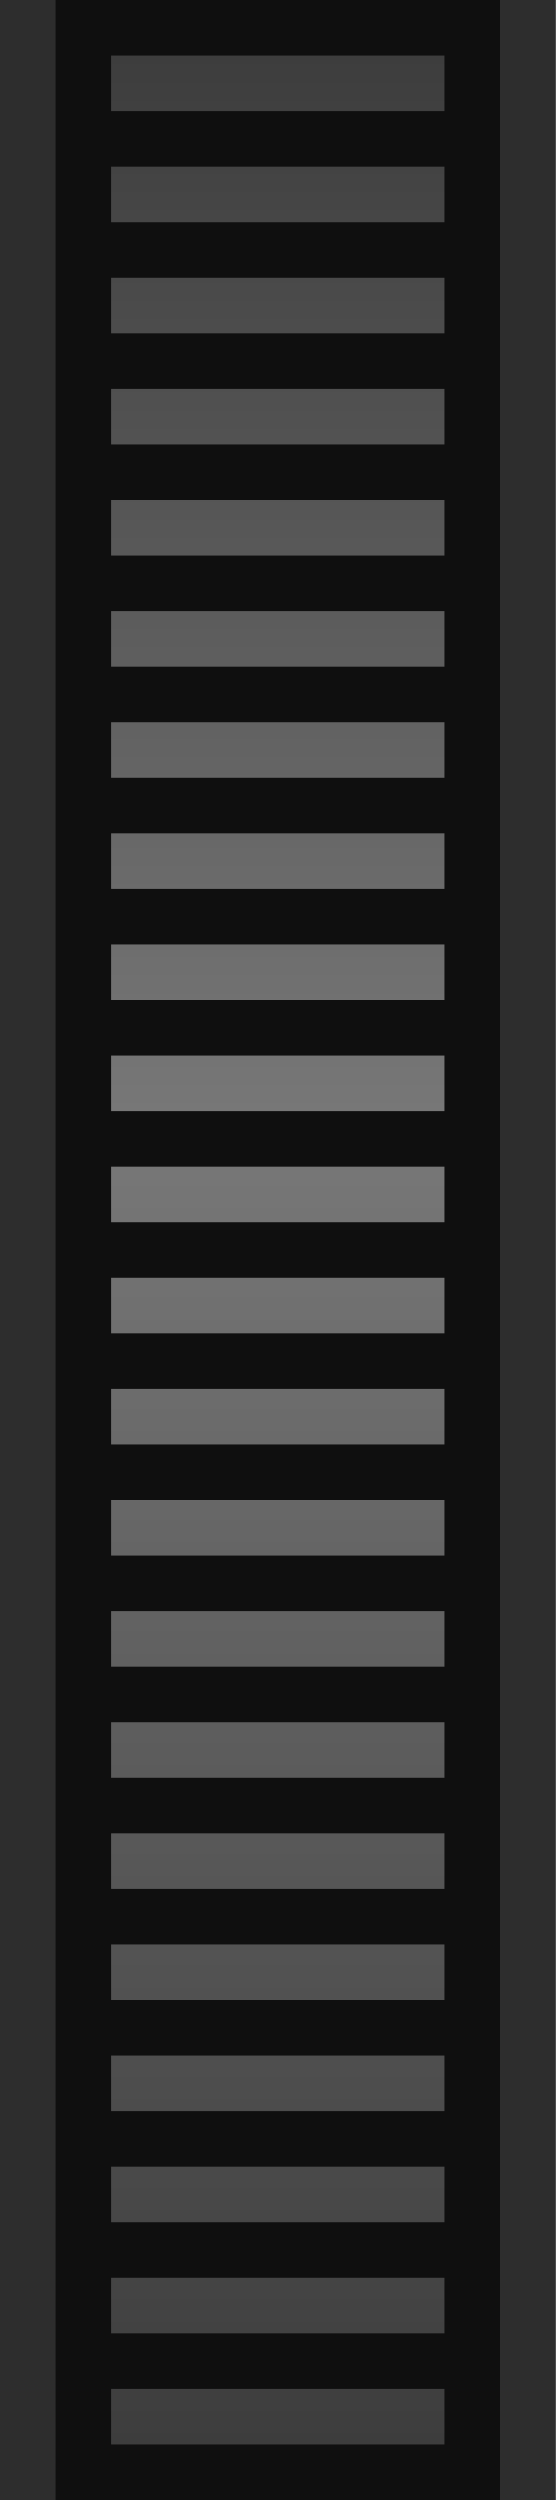
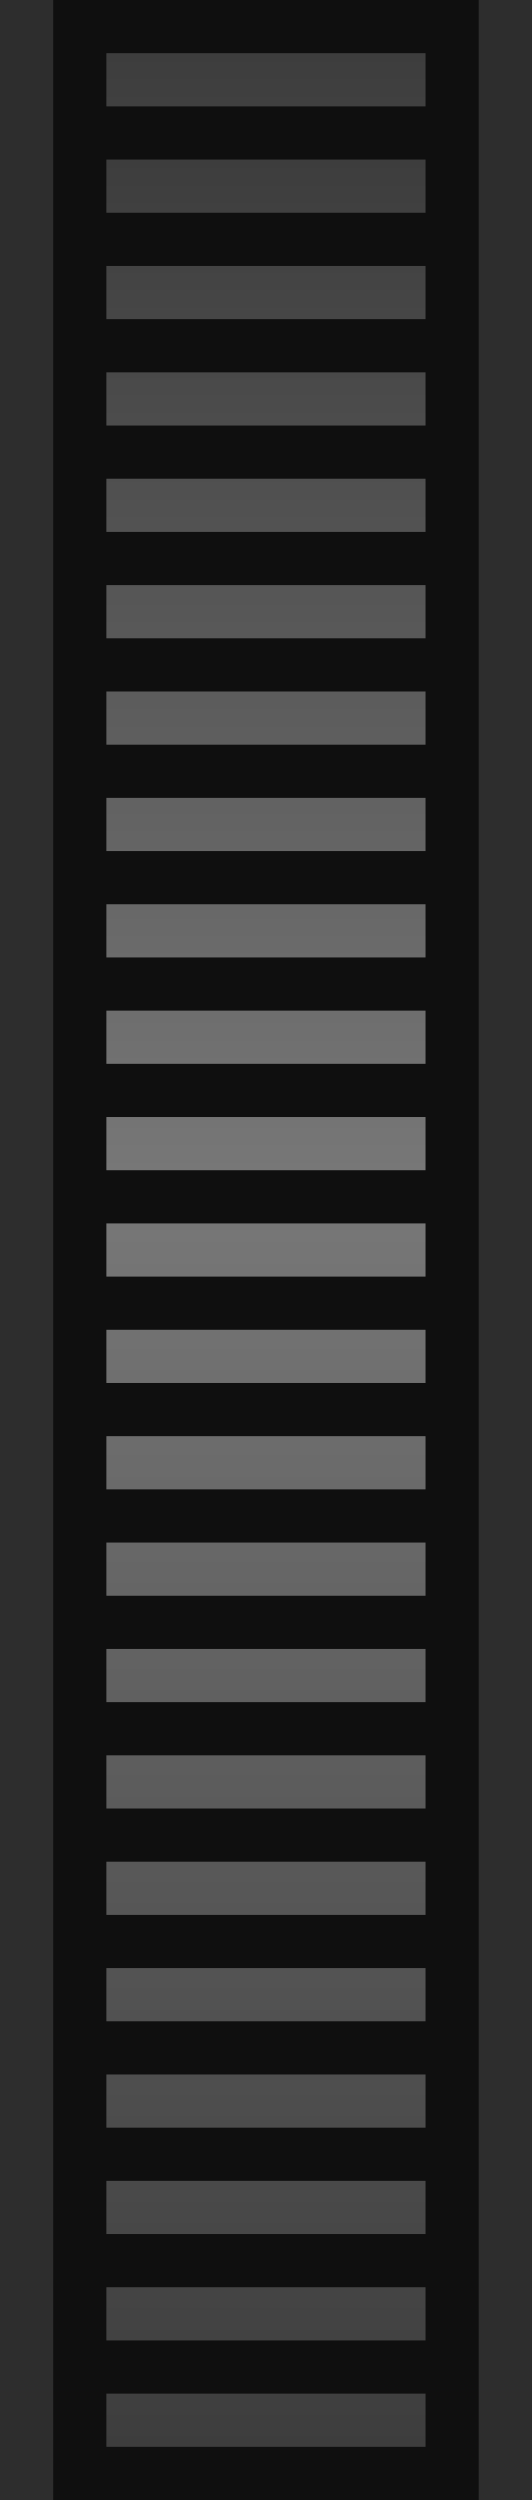
- <svg xmlns="http://www.w3.org/2000/svg" xmlns:xlink="http://www.w3.org/1999/xlink" version="1.1" width="10" height="45" id="svg5757">
+ <svg xmlns="http://www.w3.org/2000/svg" xmlns:xlink="http://www.w3.org/1999/xlink" version="1.1" width="10" height="47" id="svg5757">
  <defs id="defs5759">
    <linearGradient x1="3" y1="1" x2="3" y2="82" id="linearGradient4711-5" xlink:href="#linearGradient4705-3" gradientUnits="userSpaceOnUse" />
    <linearGradient id="linearGradient4705-3">
      <stop id="stop4707-5" style="stop-color:#3d3d3d;stop-opacity:1" offset="0" />
      <stop id="stop4713-6" style="stop-color:#787878;stop-opacity:1" offset="0.48" />
      <stop id="stop4709-2" style="stop-color:#3d3d3d;stop-opacity:1" offset="1" />
    </linearGradient>
    <linearGradient x1="3" y1="1" x2="3" y2="82" id="linearGradient4715-9" xlink:href="#linearGradient4705-3" gradientUnits="userSpaceOnUse" />
    <linearGradient id="linearGradient6228">
      <stop id="stop6230" style="stop-color:#3d3d3d;stop-opacity:1" offset="0" />
      <stop id="stop6232" style="stop-color:#787878;stop-opacity:1" offset="0.48" />
      <stop id="stop6234" style="stop-color:#3d3d3d;stop-opacity:1" offset="1" />
    </linearGradient>
    <linearGradient x1="3" y1="1" x2="3" y2="82" id="linearGradient4717-1" xlink:href="#linearGradient4705-3" gradientUnits="userSpaceOnUse" />
    <linearGradient id="linearGradient6237">
      <stop id="stop6239" style="stop-color:#3d3d3d;stop-opacity:1" offset="0" />
      <stop id="stop6241" style="stop-color:#787878;stop-opacity:1" offset="0.48" />
      <stop id="stop6243" style="stop-color:#3d3d3d;stop-opacity:1" offset="1" />
    </linearGradient>
    <linearGradient x1="3" y1="1" x2="3" y2="82" id="linearGradient4719-2" xlink:href="#linearGradient4705-3" gradientUnits="userSpaceOnUse" />
    <linearGradient id="linearGradient6246">
      <stop id="stop6248" style="stop-color:#3d3d3d;stop-opacity:1" offset="0" />
      <stop id="stop6250" style="stop-color:#787878;stop-opacity:1" offset="0.48" />
      <stop id="stop6252" style="stop-color:#3d3d3d;stop-opacity:1" offset="1" />
    </linearGradient>
    <linearGradient x1="3" y1="1" x2="3" y2="82" id="linearGradient4721-7" xlink:href="#linearGradient4705-3" gradientUnits="userSpaceOnUse" />
    <linearGradient id="linearGradient6255">
      <stop id="stop6257" style="stop-color:#3d3d3d;stop-opacity:1" offset="0" />
      <stop id="stop6259" style="stop-color:#787878;stop-opacity:1" offset="0.48" />
      <stop id="stop6261" style="stop-color:#3d3d3d;stop-opacity:1" offset="1" />
    </linearGradient>
    <linearGradient x1="3" y1="1" x2="3" y2="82" id="linearGradient4723-0" xlink:href="#linearGradient4705-3" gradientUnits="userSpaceOnUse" />
    <linearGradient id="linearGradient6264">
      <stop id="stop6266" style="stop-color:#3d3d3d;stop-opacity:1" offset="0" />
      <stop id="stop6268" style="stop-color:#787878;stop-opacity:1" offset="0.48" />
      <stop id="stop6270" style="stop-color:#3d3d3d;stop-opacity:1" offset="1" />
    </linearGradient>
    <linearGradient x1="3" y1="1" x2="3" y2="82" id="linearGradient4725-9" xlink:href="#linearGradient4705-3" gradientUnits="userSpaceOnUse" />
    <linearGradient id="linearGradient6273">
      <stop id="stop6275" style="stop-color:#3d3d3d;stop-opacity:1" offset="0" />
      <stop id="stop6277" style="stop-color:#787878;stop-opacity:1" offset="0.48" />
      <stop id="stop6279" style="stop-color:#3d3d3d;stop-opacity:1" offset="1" />
    </linearGradient>
    <linearGradient x1="3" y1="1" x2="3" y2="82" id="linearGradient4727-3" xlink:href="#linearGradient4705-3" gradientUnits="userSpaceOnUse" />
    <linearGradient id="linearGradient6282">
      <stop id="stop6284" style="stop-color:#3d3d3d;stop-opacity:1" offset="0" />
      <stop id="stop6286" style="stop-color:#787878;stop-opacity:1" offset="0.48" />
      <stop id="stop6288" style="stop-color:#3d3d3d;stop-opacity:1" offset="1" />
    </linearGradient>
    <linearGradient x1="3" y1="1" x2="3" y2="82" id="linearGradient4729-6" xlink:href="#linearGradient4705-3" gradientUnits="userSpaceOnUse" />
    <linearGradient id="linearGradient6291">
      <stop id="stop6293" style="stop-color:#3d3d3d;stop-opacity:1" offset="0" />
      <stop id="stop6295" style="stop-color:#787878;stop-opacity:1" offset="0.48" />
      <stop id="stop6297" style="stop-color:#3d3d3d;stop-opacity:1" offset="1" />
    </linearGradient>
    <linearGradient x1="3" y1="1" x2="3" y2="82" id="linearGradient4731-0" xlink:href="#linearGradient4705-3" gradientUnits="userSpaceOnUse" />
    <linearGradient id="linearGradient6300">
      <stop id="stop6302" style="stop-color:#3d3d3d;stop-opacity:1" offset="0" />
      <stop id="stop6304" style="stop-color:#787878;stop-opacity:1" offset="0.48" />
      <stop id="stop6306" style="stop-color:#3d3d3d;stop-opacity:1" offset="1" />
    </linearGradient>
    <linearGradient x1="3" y1="1" x2="3" y2="82" id="linearGradient4733-6" xlink:href="#linearGradient4705-3" gradientUnits="userSpaceOnUse" />
    <linearGradient id="linearGradient6309">
      <stop id="stop6311" style="stop-color:#3d3d3d;stop-opacity:1" offset="0" />
      <stop id="stop6313" style="stop-color:#787878;stop-opacity:1" offset="0.48" />
      <stop id="stop6315" style="stop-color:#3d3d3d;stop-opacity:1" offset="1" />
    </linearGradient>
    <linearGradient x1="3" y1="1" x2="3" y2="82" id="linearGradient4735-2" xlink:href="#linearGradient4705-3" gradientUnits="userSpaceOnUse" />
    <linearGradient id="linearGradient6318">
      <stop id="stop6320" style="stop-color:#3d3d3d;stop-opacity:1" offset="0" />
      <stop id="stop6322" style="stop-color:#787878;stop-opacity:1" offset="0.48" />
      <stop id="stop6324" style="stop-color:#3d3d3d;stop-opacity:1" offset="1" />
    </linearGradient>
    <linearGradient x1="3" y1="1" x2="3" y2="82" id="linearGradient4737-6" xlink:href="#linearGradient4705-3" gradientUnits="userSpaceOnUse" />
    <linearGradient id="linearGradient6327">
      <stop id="stop6329" style="stop-color:#3d3d3d;stop-opacity:1" offset="0" />
      <stop id="stop6331" style="stop-color:#787878;stop-opacity:1" offset="0.48" />
      <stop id="stop6333" style="stop-color:#3d3d3d;stop-opacity:1" offset="1" />
    </linearGradient>
    <linearGradient x1="3" y1="1" x2="3" y2="82" id="linearGradient4739-1" xlink:href="#linearGradient4705-3" gradientUnits="userSpaceOnUse" />
    <linearGradient id="linearGradient6336">
      <stop id="stop6338" style="stop-color:#3d3d3d;stop-opacity:1" offset="0" />
      <stop id="stop6340" style="stop-color:#787878;stop-opacity:1" offset="0.48" />
      <stop id="stop6342" style="stop-color:#3d3d3d;stop-opacity:1" offset="1" />
    </linearGradient>
    <linearGradient x1="3" y1="1" x2="3" y2="82" id="linearGradient4741-8" xlink:href="#linearGradient4705-3" gradientUnits="userSpaceOnUse" />
    <linearGradient id="linearGradient6345">
      <stop id="stop6347" style="stop-color:#3d3d3d;stop-opacity:1" offset="0" />
      <stop id="stop6349" style="stop-color:#787878;stop-opacity:1" offset="0.45" />
      <stop id="stop6351" style="stop-color:#3d3d3d;stop-opacity:1" offset="1" />
    </linearGradient>
    <linearGradient x1="3" y1="1" x2="3" y2="82" id="linearGradient4743-7" xlink:href="#linearGradient4705-3" gradientUnits="userSpaceOnUse" />
    <linearGradient id="linearGradient6354">
      <stop id="stop6356" style="stop-color:#3d3d3d;stop-opacity:1" offset="0" />
      <stop id="stop6358" style="stop-color:#787878;stop-opacity:1" offset="0.48" />
      <stop id="stop6360" style="stop-color:#3d3d3d;stop-opacity:1" offset="1" />
    </linearGradient>
    <linearGradient x1="3" y1="1" x2="3" y2="82" id="linearGradient4745-9" xlink:href="#linearGradient4705-3" gradientUnits="userSpaceOnUse" />
    <linearGradient id="linearGradient6363">
      <stop id="stop6365" style="stop-color:#3d3d3d;stop-opacity:1" offset="0" />
      <stop id="stop6367" style="stop-color:#787878;stop-opacity:1" offset="0.48" />
      <stop id="stop6369" style="stop-color:#3d3d3d;stop-opacity:1" offset="1" />
    </linearGradient>
    <linearGradient x1="3" y1="1" x2="3" y2="82" id="linearGradient4747-2" xlink:href="#linearGradient4705-3" gradientUnits="userSpaceOnUse" />
    <linearGradient id="linearGradient6372">
      <stop id="stop6374" style="stop-color:#3d3d3d;stop-opacity:1" offset="0" />
      <stop id="stop6376" style="stop-color:#787878;stop-opacity:1" offset="0.48" />
      <stop id="stop6378" style="stop-color:#3d3d3d;stop-opacity:1" offset="1" />
    </linearGradient>
    <linearGradient x1="3" y1="1" x2="3" y2="82" id="linearGradient4749-0" xlink:href="#linearGradient4705-3" gradientUnits="userSpaceOnUse" />
    <linearGradient id="linearGradient6381">
      <stop id="stop6383" style="stop-color:#3d3d3d;stop-opacity:1" offset="0" />
      <stop id="stop6385" style="stop-color:#787878;stop-opacity:1" offset="0.48" />
      <stop id="stop6387" style="stop-color:#3d3d3d;stop-opacity:1" offset="1" />
    </linearGradient>
    <linearGradient x1="3" y1="1" x2="3" y2="82" id="linearGradient4751-2" xlink:href="#linearGradient4705-3" gradientUnits="userSpaceOnUse" />
    <linearGradient id="linearGradient6390">
      <stop id="stop6392" style="stop-color:#3d3d3d;stop-opacity:1" offset="0" />
      <stop id="stop6394" style="stop-color:#787878;stop-opacity:1" offset="0.48" />
      <stop id="stop6396" style="stop-color:#3d3d3d;stop-opacity:1" offset="1" />
    </linearGradient>
    <linearGradient x1="3" y1="1" x2="3" y2="82" id="linearGradient4753-3" xlink:href="#linearGradient4705-3" gradientUnits="userSpaceOnUse" />
    <linearGradient id="linearGradient6399">
      <stop id="stop6401" style="stop-color:#3d3d3d;stop-opacity:1" offset="0" />
      <stop id="stop6403" style="stop-color:#787878;stop-opacity:1" offset="0.48" />
      <stop id="stop6405" style="stop-color:#3d3d3d;stop-opacity:1" offset="1" />
    </linearGradient>
    <linearGradient x1="3" y1="1" x2="3" y2="82" id="linearGradient4755-7" xlink:href="#linearGradient4705-3" gradientUnits="userSpaceOnUse" />
    <linearGradient id="linearGradient6408">
      <stop id="stop6410" style="stop-color:#3d3d3d;stop-opacity:1" offset="0" />
      <stop id="stop6412" style="stop-color:#787878;stop-opacity:1" offset="0.48" />
      <stop id="stop6414" style="stop-color:#3d3d3d;stop-opacity:1" offset="1" />
    </linearGradient>
    <linearGradient x1="3" y1="1" x2="3" y2="82" id="linearGradient4757-5" xlink:href="#linearGradient4705-3" gradientUnits="userSpaceOnUse" />
    <linearGradient id="linearGradient6417">
      <stop id="stop6419" style="stop-color:#3d3d3d;stop-opacity:1" offset="0" />
      <stop id="stop6421" style="stop-color:#787878;stop-opacity:1" offset="0.48" />
      <stop id="stop6423" style="stop-color:#3d3d3d;stop-opacity:1" offset="1" />
    </linearGradient>
    <linearGradient x1="3" y1="1" x2="3" y2="82" id="linearGradient4759-9" xlink:href="#linearGradient4705-3" gradientUnits="userSpaceOnUse" />
    <linearGradient id="linearGradient6426">
      <stop id="stop6428" style="stop-color:#3d3d3d;stop-opacity:1" offset="0" />
      <stop id="stop6430" style="stop-color:#787878;stop-opacity:1" offset="0.48" />
      <stop id="stop6432" style="stop-color:#3d3d3d;stop-opacity:1" offset="1" />
    </linearGradient>
    <linearGradient x1="3" y1="1" x2="3" y2="82" id="linearGradient4761-2" xlink:href="#linearGradient4705-3" gradientUnits="userSpaceOnUse" />
    <linearGradient id="linearGradient6435">
      <stop id="stop6437" style="stop-color:#3d3d3d;stop-opacity:1" offset="0" />
      <stop id="stop6439" style="stop-color:#787878;stop-opacity:1" offset="0.48" />
      <stop id="stop6441" style="stop-color:#3d3d3d;stop-opacity:1" offset="1" />
    </linearGradient>
    <linearGradient x1="3" y1="1" x2="3" y2="82" id="linearGradient4763-2" xlink:href="#linearGradient4705-3" gradientUnits="userSpaceOnUse" />
    <linearGradient id="linearGradient6444">
      <stop id="stop6446" style="stop-color:#3d3d3d;stop-opacity:1" offset="0" />
      <stop id="stop6448" style="stop-color:#787878;stop-opacity:1" offset="0.48" />
      <stop id="stop6450" style="stop-color:#3d3d3d;stop-opacity:1" offset="1" />
    </linearGradient>
    <linearGradient x1="3" y1="1" x2="3" y2="82" id="linearGradient4765-8" xlink:href="#linearGradient4705-3" gradientUnits="userSpaceOnUse" />
    <linearGradient id="linearGradient6453">
      <stop id="stop6455" style="stop-color:#3d3d3d;stop-opacity:1" offset="0" />
      <stop id="stop6457" style="stop-color:#787878;stop-opacity:1" offset="0.48" />
      <stop id="stop6459" style="stop-color:#3d3d3d;stop-opacity:1" offset="1" />
    </linearGradient>
    <linearGradient x1="3" y1="1" x2="3" y2="82" id="linearGradient4767-9" xlink:href="#linearGradient4705-3" gradientUnits="userSpaceOnUse" />
    <linearGradient id="linearGradient6462">
      <stop id="stop6464" style="stop-color:#3d3d3d;stop-opacity:1" offset="0" />
      <stop id="stop6466" style="stop-color:#787878;stop-opacity:1" offset="0.48" />
      <stop id="stop6468" style="stop-color:#3d3d3d;stop-opacity:1" offset="1" />
    </linearGradient>
    <linearGradient x1="3" y1="1" x2="3" y2="82" id="linearGradient4769-7" xlink:href="#linearGradient4705-3" gradientUnits="userSpaceOnUse" />
    <linearGradient id="linearGradient6471">
      <stop id="stop6473" style="stop-color:#3d3d3d;stop-opacity:1" offset="0" />
      <stop id="stop6475" style="stop-color:#787878;stop-opacity:1" offset="0.48" />
      <stop id="stop6477" style="stop-color:#3d3d3d;stop-opacity:1" offset="1" />
    </linearGradient>
    <linearGradient x1="3" y1="1" x2="3" y2="82" id="linearGradient4771-3" xlink:href="#linearGradient4705-3" gradientUnits="userSpaceOnUse" />
    <linearGradient id="linearGradient6480">
      <stop id="stop6482" style="stop-color:#3d3d3d;stop-opacity:1" offset="0" />
      <stop id="stop6484" style="stop-color:#787878;stop-opacity:1" offset="0.48" />
      <stop id="stop6486" style="stop-color:#3d3d3d;stop-opacity:1" offset="1" />
    </linearGradient>
    <linearGradient x1="3" y1="1" x2="3" y2="82" id="linearGradient4773-6" xlink:href="#linearGradient4705-3" gradientUnits="userSpaceOnUse" />
    <linearGradient id="linearGradient6489">
      <stop id="stop6491" style="stop-color:#3d3d3d;stop-opacity:1" offset="0" />
      <stop id="stop6493" style="stop-color:#787878;stop-opacity:1" offset="0.48" />
      <stop id="stop6495" style="stop-color:#3d3d3d;stop-opacity:1" offset="1" />
    </linearGradient>
    <linearGradient x1="3" y1="1" x2="3" y2="82" id="linearGradient4775-1" xlink:href="#linearGradient4705-3" gradientUnits="userSpaceOnUse" />
    <linearGradient id="linearGradient6498">
      <stop id="stop6500" style="stop-color:#3d3d3d;stop-opacity:1" offset="0" />
      <stop id="stop6502" style="stop-color:#787878;stop-opacity:1" offset="0.48" />
      <stop id="stop6504" style="stop-color:#3d3d3d;stop-opacity:1" offset="1" />
    </linearGradient>
    <linearGradient x1="3" y1="1" x2="3" y2="82" id="linearGradient4777-2" xlink:href="#linearGradient4705-3" gradientUnits="userSpaceOnUse" />
    <linearGradient id="linearGradient6507">
      <stop id="stop6509" style="stop-color:#3d3d3d;stop-opacity:1" offset="0" />
      <stop id="stop6511" style="stop-color:#787878;stop-opacity:1" offset="0.48" />
      <stop id="stop6513" style="stop-color:#3d3d3d;stop-opacity:1" offset="1" />
    </linearGradient>
    <linearGradient x1="3" y1="1" x2="3" y2="82" id="linearGradient4779-9" xlink:href="#linearGradient4705-3" gradientUnits="userSpaceOnUse" />
    <linearGradient id="linearGradient6516">
      <stop id="stop6518" style="stop-color:#3d3d3d;stop-opacity:1" offset="0" />
      <stop id="stop6520" style="stop-color:#787878;stop-opacity:1" offset="0.48" />
      <stop id="stop6522" style="stop-color:#3d3d3d;stop-opacity:1" offset="1" />
    </linearGradient>
    <linearGradient x1="3" y1="1" x2="3" y2="82" id="linearGradient4781-3" xlink:href="#linearGradient4705-3" gradientUnits="userSpaceOnUse" />
    <linearGradient id="linearGradient6525">
      <stop id="stop6527" style="stop-color:#3d3d3d;stop-opacity:1" offset="0" />
      <stop id="stop6529" style="stop-color:#787878;stop-opacity:1" offset="0.48" />
      <stop id="stop6531" style="stop-color:#3d3d3d;stop-opacity:1" offset="1" />
    </linearGradient>
    <linearGradient x1="3" y1="1" x2="3" y2="82" id="linearGradient4783-1" xlink:href="#linearGradient4705-3" gradientUnits="userSpaceOnUse" />
    <linearGradient id="linearGradient6534">
      <stop id="stop6536" style="stop-color:#3d3d3d;stop-opacity:1" offset="0" />
      <stop id="stop6538" style="stop-color:#787878;stop-opacity:1" offset="0.48" />
      <stop id="stop6540" style="stop-color:#3d3d3d;stop-opacity:1" offset="1" />
    </linearGradient>
    <linearGradient x1="3" y1="1" x2="3" y2="82" id="linearGradient4785-9" xlink:href="#linearGradient4705-3" gradientUnits="userSpaceOnUse" />
    <linearGradient id="linearGradient6543">
      <stop id="stop6545" style="stop-color:#3d3d3d;stop-opacity:1" offset="0" />
      <stop id="stop6547" style="stop-color:#787878;stop-opacity:1" offset="0.48" />
      <stop id="stop6549" style="stop-color:#3d3d3d;stop-opacity:1" offset="1" />
    </linearGradient>
    <linearGradient x1="3" y1="1" x2="3" y2="82" id="linearGradient4787-4" xlink:href="#linearGradient4705-3" gradientUnits="userSpaceOnUse" />
    <linearGradient id="linearGradient6552">
      <stop id="stop6554" style="stop-color:#3d3d3d;stop-opacity:1" offset="0" />
      <stop id="stop6556" style="stop-color:#787878;stop-opacity:1" offset="0.48" />
      <stop id="stop6558" style="stop-color:#3d3d3d;stop-opacity:1" offset="1" />
    </linearGradient>
    <linearGradient x1="3" y1="1" x2="3" y2="82" id="linearGradient4789-7" xlink:href="#linearGradient4705-3" gradientUnits="userSpaceOnUse" />
    <linearGradient id="linearGradient6561">
      <stop id="stop6563" style="stop-color:#3d3d3d;stop-opacity:1" offset="0" />
      <stop id="stop6565" style="stop-color:#787878;stop-opacity:1" offset="0.48" />
      <stop id="stop6567" style="stop-color:#3d3d3d;stop-opacity:1" offset="1" />
    </linearGradient>
    <linearGradient x1="3" y1="1" x2="3" y2="82" id="linearGradient4791-8" xlink:href="#linearGradient4705-3" gradientUnits="userSpaceOnUse" />
    <linearGradient id="linearGradient6570">
      <stop id="stop6572" style="stop-color:#3d3d3d;stop-opacity:1" offset="0" />
      <stop id="stop6574" style="stop-color:#787878;stop-opacity:1" offset="0.48" />
      <stop id="stop6576" style="stop-color:#3d3d3d;stop-opacity:1" offset="1" />
    </linearGradient>
    <linearGradient x1="3" y1="1" x2="3" y2="82" id="linearGradient4793-4" xlink:href="#linearGradient4705-3" gradientUnits="userSpaceOnUse" />
    <linearGradient id="linearGradient6579">
      <stop id="stop6581" style="stop-color:#3d3d3d;stop-opacity:1" offset="0" />
      <stop id="stop6583" style="stop-color:#787878;stop-opacity:1" offset="0.48" />
      <stop id="stop6585" style="stop-color:#3d3d3d;stop-opacity:1" offset="1" />
    </linearGradient>
    <linearGradient x1="3" y1="1" x2="3" y2="82" id="linearGradient4795-5" xlink:href="#linearGradient4705-3" gradientUnits="userSpaceOnUse" />
    <linearGradient id="linearGradient6588">
      <stop id="stop6590" style="stop-color:#3d3d3d;stop-opacity:1" offset="0" />
      <stop id="stop6592" style="stop-color:#787878;stop-opacity:1" offset="0.48" />
      <stop id="stop6594" style="stop-color:#3d3d3d;stop-opacity:1" offset="1" />
    </linearGradient>
    <linearGradient x1="3" y1="1" x2="3" y2="82" id="linearGradient7154" xlink:href="#linearGradient4705-3" gradientUnits="userSpaceOnUse" gradientTransform="translate(-1,969.3622)" />
    <linearGradient x1="3" y1="1" x2="3" y2="82" id="linearGradient7157" xlink:href="#linearGradient4705-3" gradientUnits="userSpaceOnUse" gradientTransform="translate(-1,969.3622)" />
    <linearGradient x1="3" y1="1" x2="3" y2="82" id="linearGradient7160" xlink:href="#linearGradient4705-3" gradientUnits="userSpaceOnUse" gradientTransform="translate(-1,969.3622)" />
    <linearGradient x1="3" y1="1" x2="3" y2="82" id="linearGradient7163" xlink:href="#linearGradient4705-3" gradientUnits="userSpaceOnUse" gradientTransform="translate(-1,969.3622)" />
    <linearGradient x1="3" y1="1" x2="3" y2="82" id="linearGradient7166" xlink:href="#linearGradient4705-3" gradientUnits="userSpaceOnUse" gradientTransform="translate(-1,969.3622)" />
    <linearGradient x1="3" y1="1" x2="3" y2="82" id="linearGradient7169" xlink:href="#linearGradient4705-3" gradientUnits="userSpaceOnUse" gradientTransform="translate(-1,969.3622)" />
    <linearGradient x1="3" y1="1" x2="3" y2="82" id="linearGradient7172" xlink:href="#linearGradient4705-3" gradientUnits="userSpaceOnUse" gradientTransform="translate(-1,969.3622)" />
    <linearGradient x1="3" y1="1" x2="3" y2="82" id="linearGradient7175" xlink:href="#linearGradient4705-3" gradientUnits="userSpaceOnUse" gradientTransform="translate(-1,969.3622)" />
    <linearGradient x1="3" y1="1" x2="3" y2="82" id="linearGradient7178" xlink:href="#linearGradient4705-3" gradientUnits="userSpaceOnUse" gradientTransform="translate(-1,969.3622)" />
    <linearGradient x1="3" y1="1" x2="3" y2="82" id="linearGradient7181" xlink:href="#linearGradient4705-3" gradientUnits="userSpaceOnUse" gradientTransform="translate(-1,969.3622)" />
    <linearGradient x1="3" y1="1" x2="3" y2="82" id="linearGradient7184" xlink:href="#linearGradient4705-3" gradientUnits="userSpaceOnUse" gradientTransform="translate(-1,969.3622)" />
    <linearGradient x1="3" y1="1" x2="3" y2="82" id="linearGradient7187" xlink:href="#linearGradient4705-3" gradientUnits="userSpaceOnUse" gradientTransform="translate(-1,969.3622)" />
    <linearGradient x1="3" y1="1" x2="3" y2="82" id="linearGradient7190" xlink:href="#linearGradient4705-3" gradientUnits="userSpaceOnUse" gradientTransform="translate(-1,969.3622)" />
    <linearGradient x1="3" y1="1" x2="3" y2="82" id="linearGradient7193" xlink:href="#linearGradient4705-3" gradientUnits="userSpaceOnUse" gradientTransform="translate(-1,969.3622)" />
    <linearGradient x1="3" y1="1" x2="3" y2="82" id="linearGradient7196" xlink:href="#linearGradient4705-3" gradientUnits="userSpaceOnUse" gradientTransform="translate(-1,969.3622)" />
    <linearGradient x1="3" y1="1" x2="3" y2="82" id="linearGradient7199" xlink:href="#linearGradient4705-3" gradientUnits="userSpaceOnUse" gradientTransform="translate(-1,969.3622)" />
    <linearGradient x1="3" y1="1" x2="3" y2="82" id="linearGradient7202" xlink:href="#linearGradient4705-3" gradientUnits="userSpaceOnUse" gradientTransform="translate(-1,969.3622)" />
    <linearGradient x1="3" y1="1" x2="3" y2="82" id="linearGradient7205" xlink:href="#linearGradient4705-3" gradientUnits="userSpaceOnUse" gradientTransform="translate(-1,969.3622)" />
    <linearGradient x1="3" y1="1" x2="3" y2="82" id="linearGradient7208" xlink:href="#linearGradient4705-3" gradientUnits="userSpaceOnUse" gradientTransform="translate(-1,969.3622)" />
    <linearGradient x1="3" y1="1" x2="3" y2="82" id="linearGradient7211" xlink:href="#linearGradient4705-3" gradientUnits="userSpaceOnUse" gradientTransform="translate(-1,969.3622)" />
    <linearGradient x1="3" y1="1" x2="3" y2="82" id="linearGradient7214" xlink:href="#linearGradient4705-3" gradientUnits="userSpaceOnUse" gradientTransform="translate(-1,969.3622)" />
    <linearGradient x1="3" y1="1" x2="3" y2="82" id="linearGradient7217" xlink:href="#linearGradient4705-3" gradientUnits="userSpaceOnUse" gradientTransform="translate(-1,969.3622)" />
    <linearGradient x1="3" y1="1" x2="3" y2="82" id="linearGradient7220" xlink:href="#linearGradient4705-3" gradientUnits="userSpaceOnUse" gradientTransform="translate(-1,968.3622)" />
    <linearGradient x1="3" y1="1" x2="3" y2="82" id="linearGradient7223" xlink:href="#linearGradient4705-3" gradientUnits="userSpaceOnUse" gradientTransform="translate(-1,968.3622)" />
    <linearGradient x1="3" y1="1" x2="3" y2="82" id="linearGradient7226" xlink:href="#linearGradient4705-3" gradientUnits="userSpaceOnUse" gradientTransform="translate(-1,968.3622)" />
    <linearGradient x1="3" y1="1" x2="3" y2="82" id="linearGradient7229" xlink:href="#linearGradient4705-3" gradientUnits="userSpaceOnUse" gradientTransform="translate(-1,968.3622)" />
    <linearGradient x1="3" y1="1" x2="3" y2="82" id="linearGradient7232" xlink:href="#linearGradient4705-3" gradientUnits="userSpaceOnUse" gradientTransform="translate(-1,968.3622)" />
    <linearGradient x1="3" y1="1" x2="3" y2="82" id="linearGradient7235" xlink:href="#linearGradient4705-3" gradientUnits="userSpaceOnUse" gradientTransform="translate(-1,968.3622)" />
    <linearGradient x1="3" y1="1" x2="3" y2="82" id="linearGradient7238" xlink:href="#linearGradient4705-3" gradientUnits="userSpaceOnUse" gradientTransform="translate(-1,968.3622)" />
    <linearGradient x1="3" y1="1" x2="3" y2="82" id="linearGradient7241" xlink:href="#linearGradient4705-3" gradientUnits="userSpaceOnUse" gradientTransform="translate(-1,968.3622)" />
    <linearGradient x1="3" y1="1" x2="3" y2="82" id="linearGradient7244" xlink:href="#linearGradient4705-3" gradientUnits="userSpaceOnUse" gradientTransform="translate(-1,968.3622)" />
    <linearGradient x1="3" y1="1" x2="3" y2="82" id="linearGradient7247" xlink:href="#linearGradient4705-3" gradientUnits="userSpaceOnUse" gradientTransform="translate(-1,968.3622)" />
    <linearGradient x1="3" y1="1" x2="3" y2="82" id="linearGradient7250" xlink:href="#linearGradient4705-3" gradientUnits="userSpaceOnUse" gradientTransform="translate(-1,968.3622)" />
    <linearGradient x1="3" y1="1" x2="3" y2="82" id="linearGradient7253" xlink:href="#linearGradient4705-3" gradientUnits="userSpaceOnUse" gradientTransform="translate(-1,968.3622)" />
    <linearGradient x1="3" y1="1" x2="3" y2="82" id="linearGradient7256" xlink:href="#linearGradient4705-3" gradientUnits="userSpaceOnUse" gradientTransform="translate(-1,968.3622)" />
    <linearGradient x1="3" y1="1" x2="3" y2="82" id="linearGradient7259" xlink:href="#linearGradient4705-3" gradientUnits="userSpaceOnUse" gradientTransform="translate(-1,968.3622)" />
    <linearGradient x1="3" y1="1" x2="3" y2="82" id="linearGradient7262" xlink:href="#linearGradient4705-3" gradientUnits="userSpaceOnUse" gradientTransform="translate(-1,968.3622)" />
    <linearGradient x1="3" y1="1" x2="3" y2="82" id="linearGradient7265" xlink:href="#linearGradient4705-3" gradientUnits="userSpaceOnUse" gradientTransform="translate(-1,968.3622)" />
    <linearGradient x1="3" y1="1" x2="3" y2="82" id="linearGradient7268" xlink:href="#linearGradient4705-3" gradientUnits="userSpaceOnUse" gradientTransform="translate(-1,968.3622)" />
    <linearGradient x1="3" y1="1" x2="3" y2="82" id="linearGradient7271" xlink:href="#linearGradient4705-3" gradientUnits="userSpaceOnUse" gradientTransform="translate(-1,968.3622)" />
    <linearGradient x1="3" y1="1" x2="3" y2="82" id="linearGradient7274" xlink:href="#linearGradient4705-3" gradientUnits="userSpaceOnUse" gradientTransform="translate(-1,968.3622)" />
    <linearGradient x1="2" y1="1008.362" x2="2" y2="1051.362" id="linearGradient7820" xlink:href="#linearGradient6345" gradientUnits="userSpaceOnUse" />
    <linearGradient x1="2" y1="1008.362" x2="2" y2="1051.362" id="linearGradient15370" xlink:href="#linearGradient6345" gradientUnits="userSpaceOnUse" />
    <linearGradient x1="2" y1="1008.362" x2="2" y2="1051.362" id="linearGradient15372" xlink:href="#linearGradient6345" gradientUnits="userSpaceOnUse" />
    <linearGradient x1="2" y1="1008.362" x2="2" y2="1051.362" id="linearGradient15374" xlink:href="#linearGradient6345" gradientUnits="userSpaceOnUse" />
    <linearGradient x1="2" y1="1008.362" x2="2" y2="1051.362" id="linearGradient15376" xlink:href="#linearGradient6345" gradientUnits="userSpaceOnUse" />
    <linearGradient x1="2" y1="1008.362" x2="2" y2="1051.362" id="linearGradient15378" xlink:href="#linearGradient6345" gradientUnits="userSpaceOnUse" />
    <linearGradient x1="2" y1="1008.362" x2="2" y2="1051.362" id="linearGradient15380" xlink:href="#linearGradient6345" gradientUnits="userSpaceOnUse" />
    <linearGradient x1="2" y1="1008.362" x2="2" y2="1051.362" id="linearGradient15382" xlink:href="#linearGradient6345" gradientUnits="userSpaceOnUse" />
    <linearGradient x1="2" y1="1008.362" x2="2" y2="1051.362" id="linearGradient15384" xlink:href="#linearGradient6345" gradientUnits="userSpaceOnUse" />
    <linearGradient x1="2" y1="1008.362" x2="2" y2="1051.362" id="linearGradient15386" xlink:href="#linearGradient6345" gradientUnits="userSpaceOnUse" />
    <linearGradient x1="2" y1="1008.362" x2="2" y2="1051.362" id="linearGradient15388" xlink:href="#linearGradient6345" gradientUnits="userSpaceOnUse" />
    <linearGradient x1="2" y1="1008.362" x2="2" y2="1051.362" id="linearGradient15390" xlink:href="#linearGradient6345" gradientUnits="userSpaceOnUse" />
    <linearGradient x1="2" y1="1008.362" x2="2" y2="1051.362" id="linearGradient15392" xlink:href="#linearGradient6345" gradientUnits="userSpaceOnUse" />
    <linearGradient x1="2" y1="1008.362" x2="2" y2="1051.362" id="linearGradient15394" xlink:href="#linearGradient6345" gradientUnits="userSpaceOnUse" />
    <linearGradient x1="2" y1="1008.362" x2="2" y2="1051.362" id="linearGradient15396" xlink:href="#linearGradient6345" gradientUnits="userSpaceOnUse" />
    <linearGradient x1="2" y1="1008.362" x2="2" y2="1051.362" id="linearGradient15398" xlink:href="#linearGradient6345" gradientUnits="userSpaceOnUse" />
    <linearGradient x1="2" y1="1008.362" x2="2" y2="1051.362" id="linearGradient15400" xlink:href="#linearGradient6345" gradientUnits="userSpaceOnUse" />
    <linearGradient x1="2" y1="1008.362" x2="2" y2="1051.362" id="linearGradient15402" xlink:href="#linearGradient6345" gradientUnits="userSpaceOnUse" />
    <linearGradient x1="2" y1="1008.362" x2="2" y2="1051.362" id="linearGradient15404" xlink:href="#linearGradient6345" gradientUnits="userSpaceOnUse" />
    <linearGradient x1="2" y1="1008.362" x2="2" y2="1051.362" id="linearGradient15406" xlink:href="#linearGradient6345" gradientUnits="userSpaceOnUse" />
    <linearGradient x1="2" y1="1008.362" x2="2" y2="1051.362" id="linearGradient15408" xlink:href="#linearGradient6345" gradientUnits="userSpaceOnUse" />
    <linearGradient x1="2" y1="1008.362" x2="2" y2="1051.362" id="linearGradient15410" xlink:href="#linearGradient6345" gradientUnits="userSpaceOnUse" />
    <linearGradient x1="2" y1="1008.362" x2="2" y2="1051.362" id="linearGradient15412" xlink:href="#linearGradient6345" gradientUnits="userSpaceOnUse" />
+     <linearGradient x1="2" y1="1008.362" x2="2" y2="1051.362" id="linearGradient15370-3" xlink:href="#linearGradient6345" gradientUnits="userSpaceOnUse" gradientTransform="translate(0,-2)" />
  </defs>
-   <rect width="10" height="45" x="0" y="-3.5527137e-15" id="rect12208" style="color:#000000;fill:#0f0f0f;fill-opacity:1;fill-rule:nonzero;stroke:none;stroke-width:0.36;marker:none;visibility:visible;display:inline;overflow:visible;enable-background:accumulate" />
-   <path d="M 1,45 1,0 0,0 0,45" id="path7278" style="fill:#2d2d2d;fill-opacity:1;stroke:none;display:inline" />
-   <path d="M 10,45 10,0 9,0 9,45" id="path4476" style="fill:#2d2d2d;fill-opacity:1;stroke:none;display:inline" />
-   <g transform="translate(0,-1007.362)" id="g7282" style="fill:url(#linearGradient7820);fill-opacity:1">
-     <rect width="6" height="1" x="2" y="1008.362" id="use4520" style="color:#000000;fill:url(#linearGradient15370);fill-opacity:1;fill-rule:nonzero;stroke:none;stroke-width:0.36;marker:none;visibility:visible;display:inline;overflow:visible;enable-background:accumulate" />
-     <rect width="6" height="1" x="2" y="1010.362" id="use4522" style="color:#000000;fill:url(#linearGradient15372);fill-opacity:1;fill-rule:nonzero;stroke:none;stroke-width:0.36;marker:none;visibility:visible;display:inline;overflow:visible;enable-background:accumulate" />
-     <rect width="6" height="1" x="2" y="1012.362" id="use4524" style="color:#000000;fill:url(#linearGradient15374);fill-opacity:1;fill-rule:nonzero;stroke:none;stroke-width:0.36;marker:none;visibility:visible;display:inline;overflow:visible;enable-background:accumulate" />
-     <rect width="6" height="1" x="2" y="1014.362" id="use4526" style="color:#000000;fill:url(#linearGradient15376);fill-opacity:1;fill-rule:nonzero;stroke:none;stroke-width:0.36;marker:none;visibility:visible;display:inline;overflow:visible;enable-background:accumulate" />
-     <rect width="6" height="1" x="2" y="1016.362" id="use4528" style="color:#000000;fill:url(#linearGradient15378);fill-opacity:1;fill-rule:nonzero;stroke:none;stroke-width:0.36;marker:none;visibility:visible;display:inline;overflow:visible;enable-background:accumulate" />
-     <rect width="6" height="1" x="2" y="1018.362" id="use4530" style="color:#000000;fill:url(#linearGradient15380);fill-opacity:1;fill-rule:nonzero;stroke:none;stroke-width:0.36;marker:none;visibility:visible;display:inline;overflow:visible;enable-background:accumulate" />
-     <rect width="6" height="1" x="2" y="1020.362" id="use4532" style="color:#000000;fill:url(#linearGradient15382);fill-opacity:1;fill-rule:nonzero;stroke:none;stroke-width:0.36;marker:none;visibility:visible;display:inline;overflow:visible;enable-background:accumulate" />
-     <rect width="6" height="1" x="2" y="1022.362" id="use4534" style="color:#000000;fill:url(#linearGradient15384);fill-opacity:1;fill-rule:nonzero;stroke:none;stroke-width:0.36;marker:none;visibility:visible;display:inline;overflow:visible;enable-background:accumulate" />
-     <rect width="6" height="1" x="2" y="1024.362" id="use4536" style="color:#000000;fill:url(#linearGradient15386);fill-opacity:1;fill-rule:nonzero;stroke:none;stroke-width:0.36;marker:none;visibility:visible;display:inline;overflow:visible;enable-background:accumulate" />
-     <rect width="6" height="1" x="2" y="1026.362" id="use4538" style="color:#000000;fill:url(#linearGradient15388);fill-opacity:1;fill-rule:nonzero;stroke:none;stroke-width:0.36;marker:none;visibility:visible;display:inline;overflow:visible;enable-background:accumulate" />
-     <rect width="6" height="1" x="2" y="1028.362" id="use4540" style="color:#000000;fill:url(#linearGradient15390);fill-opacity:1;fill-rule:nonzero;stroke:none;stroke-width:0.36;marker:none;visibility:visible;display:inline;overflow:visible;enable-background:accumulate" />
-     <rect width="6" height="1" x="2" y="1030.362" id="use4542" style="color:#000000;fill:url(#linearGradient15392);fill-opacity:1;fill-rule:nonzero;stroke:none;stroke-width:0.36;marker:none;visibility:visible;display:inline;overflow:visible;enable-background:accumulate" />
-     <rect width="6" height="1" x="2" y="1032.362" id="use4544" style="color:#000000;fill:url(#linearGradient15394);fill-opacity:1;fill-rule:nonzero;stroke:none;stroke-width:0.36;marker:none;visibility:visible;display:inline;overflow:visible;enable-background:accumulate" />
-     <rect width="6" height="1" x="2" y="1034.362" id="use4546" style="color:#000000;fill:url(#linearGradient15396);fill-opacity:1;fill-rule:nonzero;stroke:none;stroke-width:0.36;marker:none;visibility:visible;display:inline;overflow:visible;enable-background:accumulate" />
-     <rect width="6" height="1" x="2" y="1036.362" id="use4548" style="color:#000000;fill:url(#linearGradient15398);fill-opacity:1;fill-rule:nonzero;stroke:none;stroke-width:0.36;marker:none;visibility:visible;display:inline;overflow:visible;enable-background:accumulate" />
-     <rect width="6" height="1" x="2" y="1038.362" id="use4550" style="color:#000000;fill:url(#linearGradient15400);fill-opacity:1;fill-rule:nonzero;stroke:none;stroke-width:0.36;marker:none;visibility:visible;display:inline;overflow:visible;enable-background:accumulate" />
-     <rect width="6" height="1" x="2" y="1040.362" id="use4552" style="color:#000000;fill:url(#linearGradient15402);fill-opacity:1;fill-rule:nonzero;stroke:none;stroke-width:0.36;marker:none;visibility:visible;display:inline;overflow:visible;enable-background:accumulate" />
-     <rect width="6" height="1" x="2" y="1042.362" id="use4554" style="color:#000000;fill:url(#linearGradient15404);fill-opacity:1;fill-rule:nonzero;stroke:none;stroke-width:0.36;marker:none;visibility:visible;display:inline;overflow:visible;enable-background:accumulate" />
-     <rect width="6" height="1" x="2" y="1044.362" id="use4556" style="color:#000000;fill:url(#linearGradient15406);fill-opacity:1;fill-rule:nonzero;stroke:none;stroke-width:0.36;marker:none;visibility:visible;display:inline;overflow:visible;enable-background:accumulate" />
-     <rect width="6" height="1" x="2" y="1046.362" id="use4558" style="color:#000000;fill:url(#linearGradient15408);fill-opacity:1;fill-rule:nonzero;stroke:none;stroke-width:0.36;marker:none;visibility:visible;display:inline;overflow:visible;enable-background:accumulate" />
-     <rect width="6" height="1" x="2" y="1048.362" id="use4560" style="color:#000000;fill:url(#linearGradient15410);fill-opacity:1;fill-rule:nonzero;stroke:none;stroke-width:0.36;marker:none;visibility:visible;display:inline;overflow:visible;enable-background:accumulate" />
-     <rect width="6" height="1" x="2" y="1050.362" id="use4562" style="color:#000000;fill:url(#linearGradient15412);fill-opacity:1;fill-rule:nonzero;stroke:none;stroke-width:0.36;marker:none;visibility:visible;display:inline;overflow:visible;enable-background:accumulate" />
+   <rect width="10" height="47" x="0" y="-2.5791593e-08" id="rect12208" style="color:#000000;display:inline;overflow:visible;visibility:visible;fill:#0f0f0f;fill-opacity:1;fill-rule:nonzero;stroke:none;stroke-width:0.36;marker:none;enable-background:accumulate" />
+   <path d="M 1,47 V -1e-7 H 0 V 47" id="path7278" style="display:inline;fill:#2d2d2d;fill-opacity:1;stroke:none;stroke-width:1" />
+   <path d="M 10,47 V -1e-7 H 9 V 47" id="path4476" style="display:inline;fill:#2d2d2d;fill-opacity:1;stroke:none;stroke-width:1" />
+   <g transform="translate(0,-1005.362)" id="g7282" style="fill:url(#linearGradient7820);fill-opacity:1">
+     <rect width="6" height="1" x="2" y="1008.362" id="use4520" style="color:#000000;display:inline;overflow:visible;visibility:visible;fill:url(#linearGradient15370);fill-opacity:1;fill-rule:nonzero;stroke:none;stroke-width:0.36;marker:none;enable-background:accumulate" />
+     <rect width="6" height="1" x="2" y="1010.362" id="use4522" style="color:#000000;display:inline;overflow:visible;visibility:visible;fill:url(#linearGradient15372);fill-opacity:1;fill-rule:nonzero;stroke:none;stroke-width:0.36;marker:none;enable-background:accumulate" />
+     <rect width="6" height="1" x="2" y="1012.362" id="use4524" style="color:#000000;display:inline;overflow:visible;visibility:visible;fill:url(#linearGradient15374);fill-opacity:1;fill-rule:nonzero;stroke:none;stroke-width:0.36;marker:none;enable-background:accumulate" />
+     <rect width="6" height="1" x="2" y="1014.362" id="use4526" style="color:#000000;display:inline;overflow:visible;visibility:visible;fill:url(#linearGradient15376);fill-opacity:1;fill-rule:nonzero;stroke:none;stroke-width:0.36;marker:none;enable-background:accumulate" />
+     <rect width="6" height="1" x="2" y="1016.362" id="use4528" style="color:#000000;display:inline;overflow:visible;visibility:visible;fill:url(#linearGradient15378);fill-opacity:1;fill-rule:nonzero;stroke:none;stroke-width:0.36;marker:none;enable-background:accumulate" />
+     <rect width="6" height="1" x="2" y="1018.362" id="use4530" style="color:#000000;display:inline;overflow:visible;visibility:visible;fill:url(#linearGradient15380);fill-opacity:1;fill-rule:nonzero;stroke:none;stroke-width:0.36;marker:none;enable-background:accumulate" />
+     <rect width="6" height="1" x="2" y="1020.362" id="use4532" style="color:#000000;display:inline;overflow:visible;visibility:visible;fill:url(#linearGradient15382);fill-opacity:1;fill-rule:nonzero;stroke:none;stroke-width:0.36;marker:none;enable-background:accumulate" />
+     <rect width="6" height="1" x="2" y="1022.362" id="use4534" style="color:#000000;display:inline;overflow:visible;visibility:visible;fill:url(#linearGradient15384);fill-opacity:1;fill-rule:nonzero;stroke:none;stroke-width:0.36;marker:none;enable-background:accumulate" />
+     <rect width="6" height="1" x="2" y="1024.362" id="use4536" style="color:#000000;display:inline;overflow:visible;visibility:visible;fill:url(#linearGradient15386);fill-opacity:1;fill-rule:nonzero;stroke:none;stroke-width:0.36;marker:none;enable-background:accumulate" />
+     <rect width="6" height="1" x="2" y="1026.362" id="use4538" style="color:#000000;display:inline;overflow:visible;visibility:visible;fill:url(#linearGradient15388);fill-opacity:1;fill-rule:nonzero;stroke:none;stroke-width:0.36;marker:none;enable-background:accumulate" />
+     <rect width="6" height="1" x="2" y="1028.362" id="use4540" style="color:#000000;display:inline;overflow:visible;visibility:visible;fill:url(#linearGradient15390);fill-opacity:1;fill-rule:nonzero;stroke:none;stroke-width:0.36;marker:none;enable-background:accumulate" />
+     <rect width="6" height="1" x="2" y="1030.362" id="use4542" style="color:#000000;display:inline;overflow:visible;visibility:visible;fill:url(#linearGradient15392);fill-opacity:1;fill-rule:nonzero;stroke:none;stroke-width:0.36;marker:none;enable-background:accumulate" />
+     <rect width="6" height="1" x="2" y="1032.362" id="use4544" style="color:#000000;display:inline;overflow:visible;visibility:visible;fill:url(#linearGradient15394);fill-opacity:1;fill-rule:nonzero;stroke:none;stroke-width:0.36;marker:none;enable-background:accumulate" />
+     <rect width="6" height="1" x="2" y="1034.362" id="use4546" style="color:#000000;display:inline;overflow:visible;visibility:visible;fill:url(#linearGradient15396);fill-opacity:1;fill-rule:nonzero;stroke:none;stroke-width:0.36;marker:none;enable-background:accumulate" />
+     <rect width="6" height="1" x="2" y="1036.362" id="use4548" style="color:#000000;display:inline;overflow:visible;visibility:visible;fill:url(#linearGradient15398);fill-opacity:1;fill-rule:nonzero;stroke:none;stroke-width:0.36;marker:none;enable-background:accumulate" />
+     <rect width="6" height="1" x="2" y="1038.362" id="use4550" style="color:#000000;display:inline;overflow:visible;visibility:visible;fill:url(#linearGradient15400);fill-opacity:1;fill-rule:nonzero;stroke:none;stroke-width:0.36;marker:none;enable-background:accumulate" />
+     <rect width="6" height="1" x="2" y="1040.362" id="use4552" style="color:#000000;display:inline;overflow:visible;visibility:visible;fill:url(#linearGradient15402);fill-opacity:1;fill-rule:nonzero;stroke:none;stroke-width:0.36;marker:none;enable-background:accumulate" />
+     <rect width="6" height="1" x="2" y="1042.362" id="use4554" style="color:#000000;display:inline;overflow:visible;visibility:visible;fill:url(#linearGradient15404);fill-opacity:1;fill-rule:nonzero;stroke:none;stroke-width:0.36;marker:none;enable-background:accumulate" />
+     <rect width="6" height="1" x="2" y="1044.362" id="use4556" style="color:#000000;display:inline;overflow:visible;visibility:visible;fill:url(#linearGradient15406);fill-opacity:1;fill-rule:nonzero;stroke:none;stroke-width:0.36;marker:none;enable-background:accumulate" />
+     <rect width="6" height="1" x="2" y="1046.362" id="use4558" style="color:#000000;display:inline;overflow:visible;visibility:visible;fill:url(#linearGradient15408);fill-opacity:1;fill-rule:nonzero;stroke:none;stroke-width:0.36;marker:none;enable-background:accumulate" />
+     <rect width="6" height="1" x="2" y="1048.362" id="use4560" style="color:#000000;display:inline;overflow:visible;visibility:visible;fill:url(#linearGradient15410);fill-opacity:1;fill-rule:nonzero;stroke:none;stroke-width:0.36;marker:none;enable-background:accumulate" />
+     <rect width="6" height="1" x="2" y="1050.362" id="use4562" style="color:#000000;display:inline;overflow:visible;visibility:visible;fill:url(#linearGradient15412);fill-opacity:1;fill-rule:nonzero;stroke:none;stroke-width:0.36;marker:none;enable-background:accumulate" />
+     <rect width="6" height="1" x="2" y="1006.362" id="use4520-3" style="color:#000000;display:inline;overflow:visible;visibility:visible;fill:url(#linearGradient15370-3);fill-opacity:1;fill-rule:nonzero;stroke:none;stroke-width:0.36;marker:none;enable-background:accumulate" />
  </g>
</svg>
